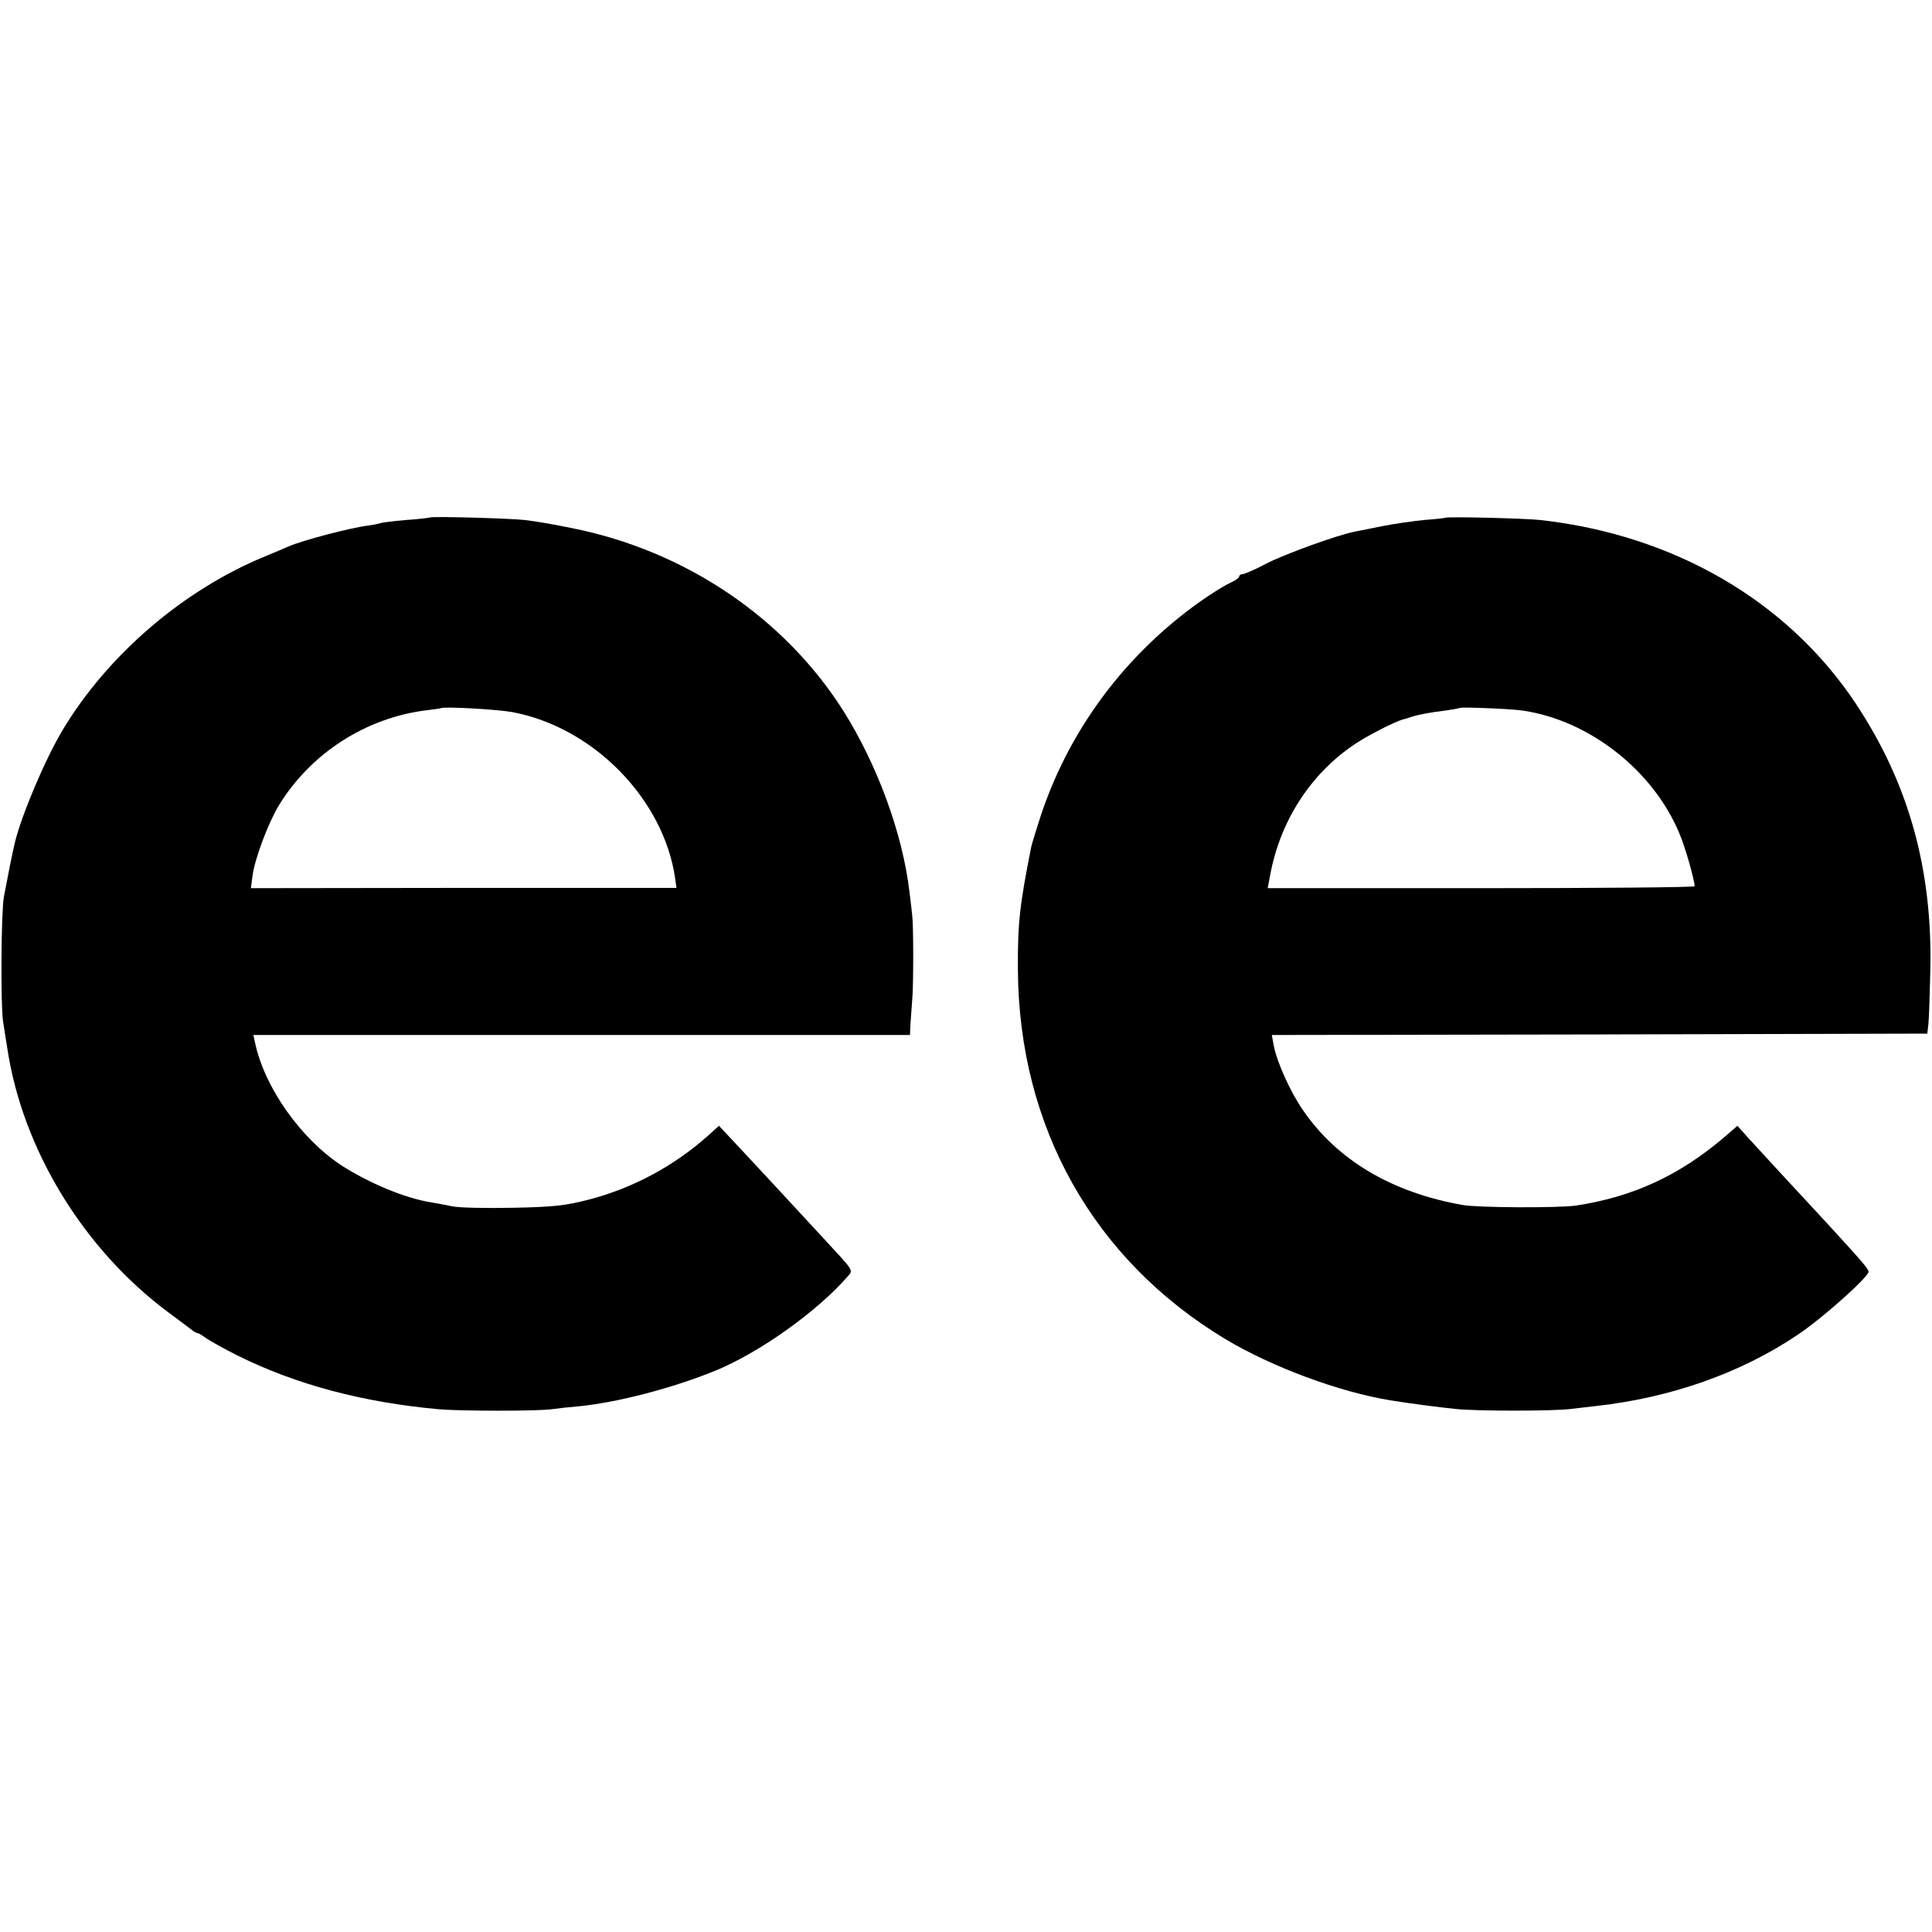
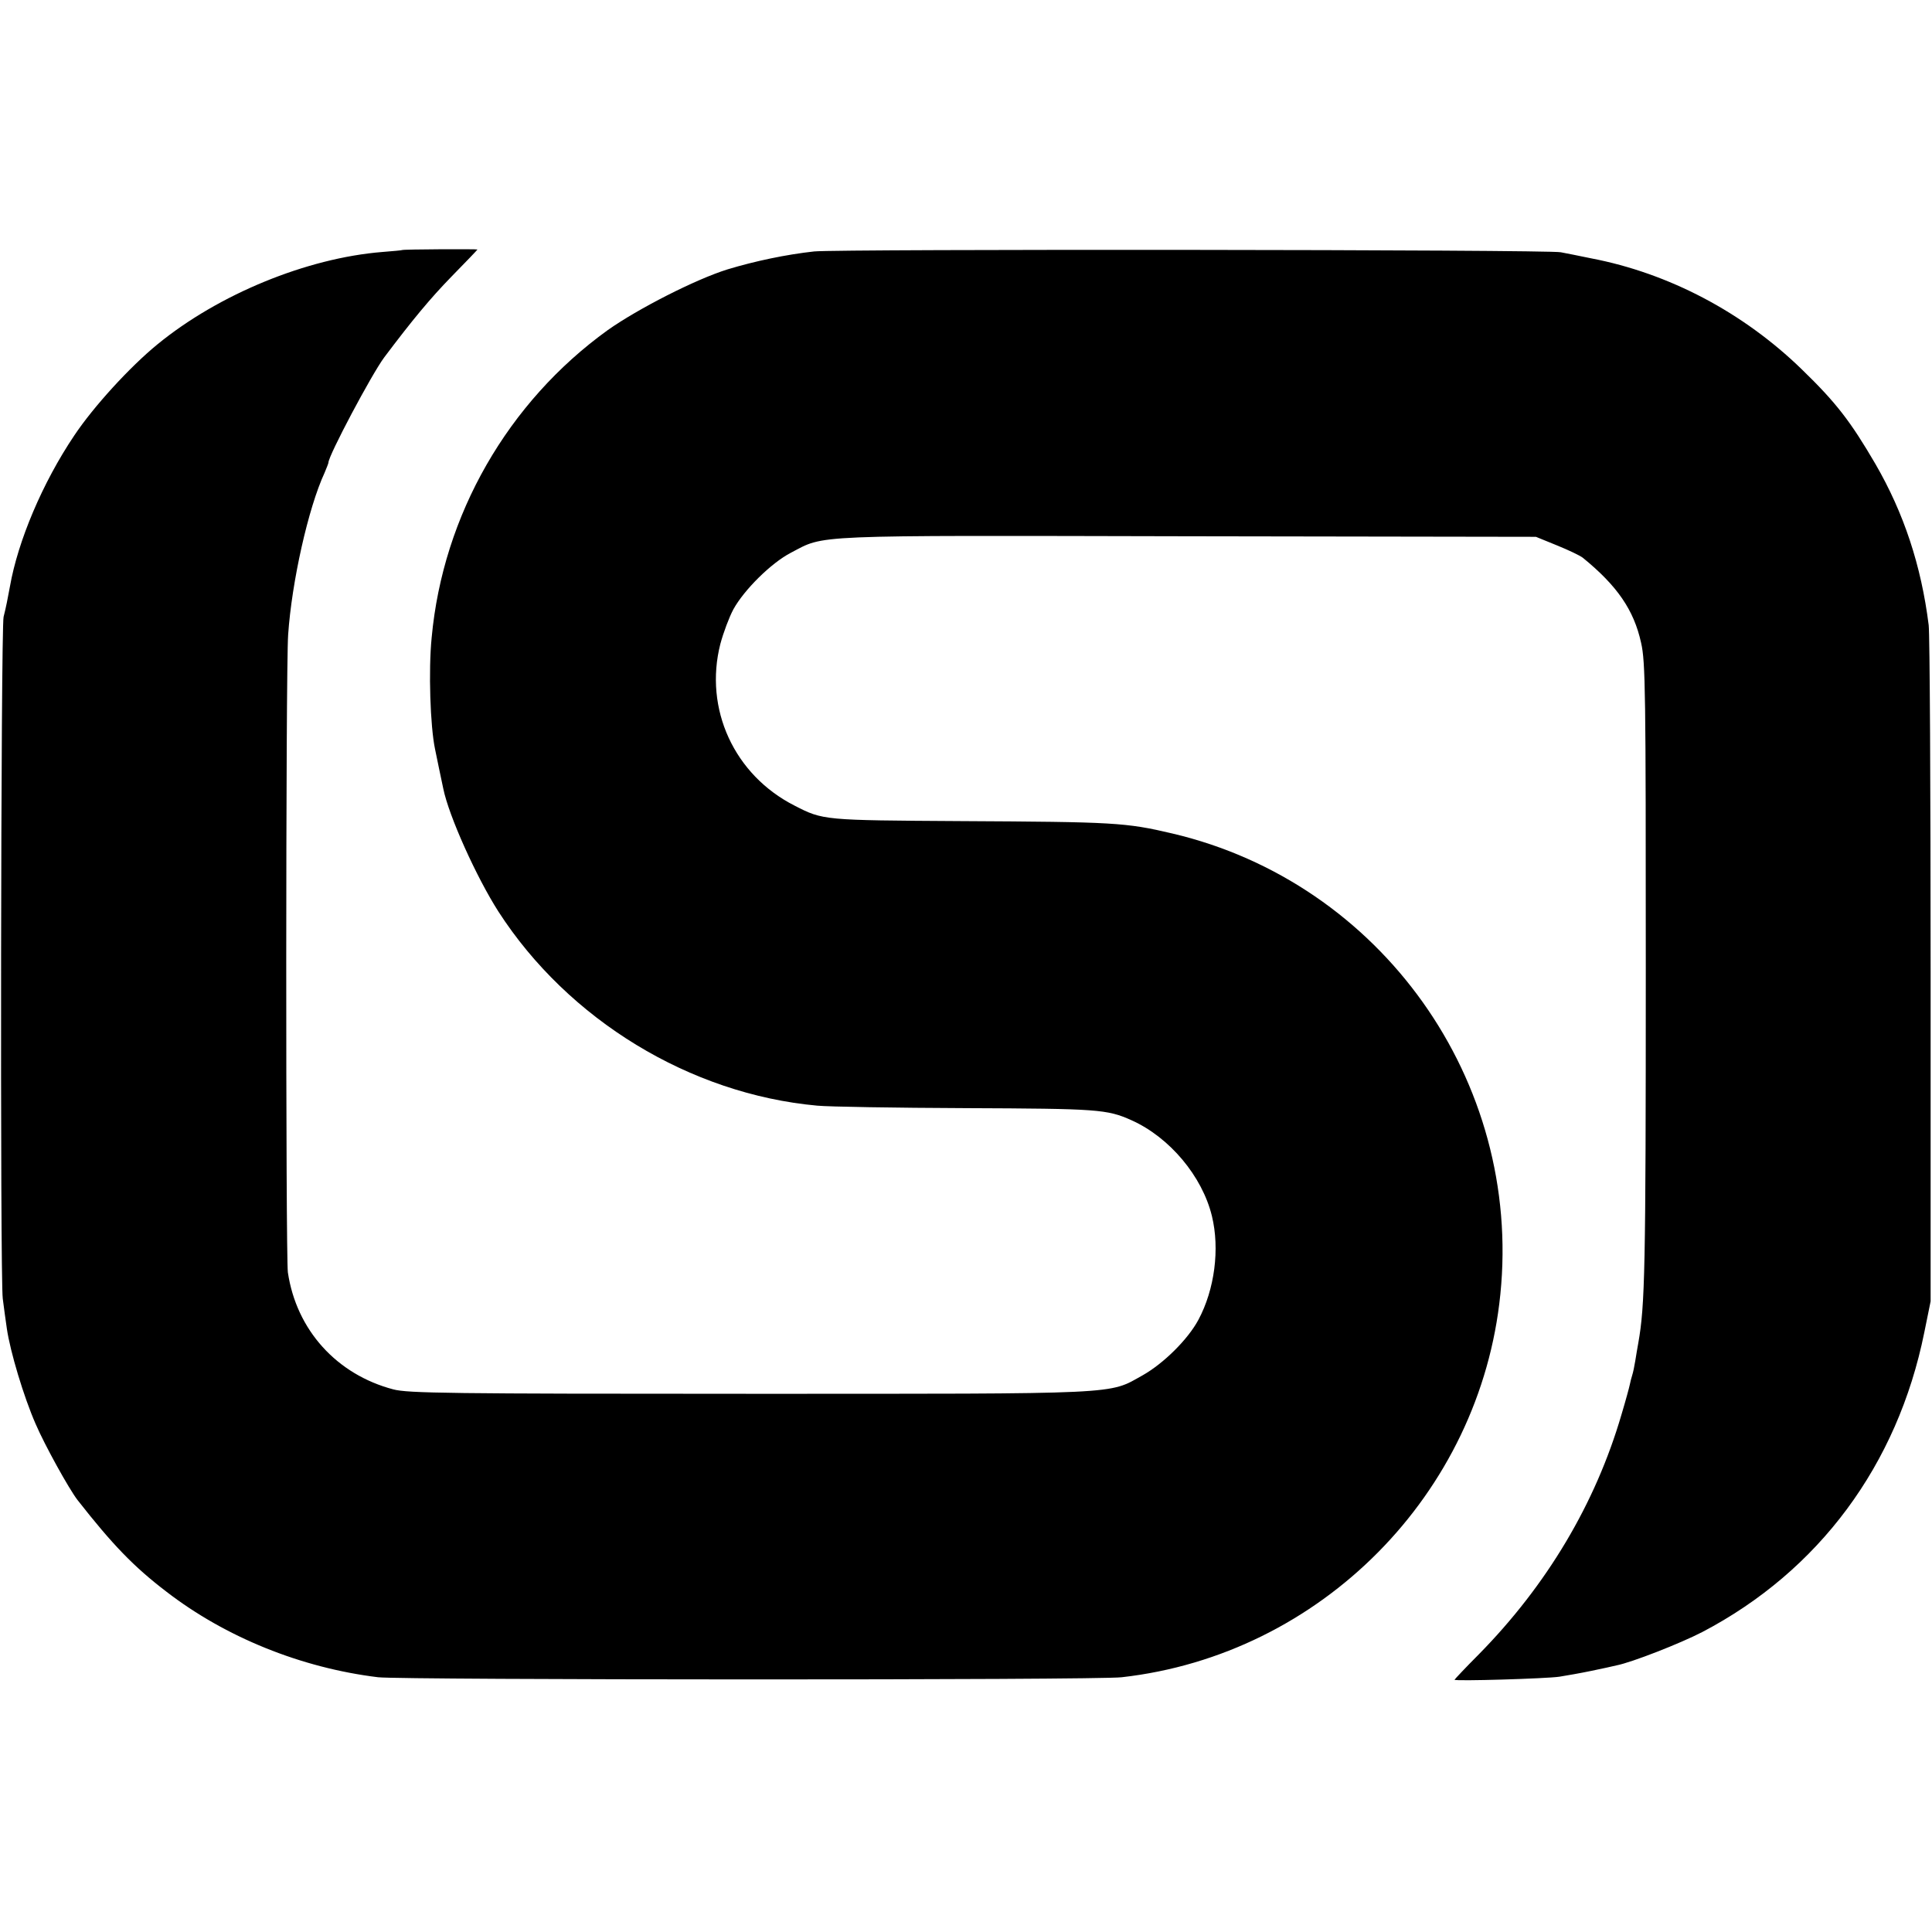
<svg xmlns="http://www.w3.org/2000/svg" version="1.0" width="700pt" height="700pt" viewBox="0 0 700 700" preserveAspectRatio="xMidYMid meet">
  <g transform="translate(0,700) scale(0.1,-0.1)" fill="#000000" stroke="none">
-     <path d="M1558 5125 c-2 -1 -40 -6 -86 -9 -46 -4 -89 -9 -95 -12 -7 -2 -25 -6 -42 -8 -65 -8 -240 -54 -290 -76 -11 -5 -49 -21 -85 -36 -295 -121 -570 -357 -733 -629 -64 -107 -148 -306 -173 -407 -9 -38 -25 -118 -40 -198 -10 -57 -12 -391 -3 -450 5 -30 11 -73 15 -95 54 -367 276 -731 584 -960 41 -30 80 -60 87 -65 7 -6 15 -10 19 -10 3 0 18 -9 33 -20 15 -10 65 -38 111 -61 213 -106 455 -170 730 -195 86 -7 352 -7 408 0 20 3 66 8 102 11 138 14 335 65 490 128 160 65 371 215 482 343 20 23 22 18 -88 137 -32 35 -104 112 -159 172 -55 59 -127 137 -160 172 l-60 64 -40 -36 c-123 -110 -273 -190 -430 -231 -85 -22 -127 -27 -275 -30 -96 -2 -195 0 -220 5 -25 5 -61 12 -80 15 -93 15 -222 69 -322 133 -147 96 -278 281 -313 441 l-7 32 1190 0 1189 0 2 43 c2 23 4 60 6 82 5 53 5 272 0 310 -2 17 -6 55 -10 85 -25 211 -117 461 -241 657 -214 336 -571 577 -979 659 -84 17 -127 24 -175 30 -53 6 -337 14 -342 9z m298 -705 c294 -55 548 -315 590 -601 l5 -36 -771 0 -771 -1 6 45 c8 62 58 194 96 256 116 189 317 318 538 344 25 3 47 6 48 7 8 7 203 -4 259 -14z" />
-     <path d="M5237 5124 c-1 -1 -36 -5 -77 -8 -41 -4 -109 -14 -150 -22 -41 -8 -86 -17 -100 -20 -60 -11 -251 -80 -320 -115 -41 -22 -81 -39 -87 -39 -7 0 -13 -4 -13 -8 0 -5 -12 -14 -27 -21 -40 -18 -127 -76 -192 -129 -234 -189 -406 -435 -500 -717 -16 -50 -32 -101 -35 -115 -41 -207 -49 -273 -48 -442 3 -571 274 -1052 752 -1340 169 -101 413 -192 600 -222 61 -10 173 -25 235 -31 73 -8 352 -8 415 0 25 3 68 8 95 11 269 30 522 119 727 257 88 58 258 210 258 229 0 11 -25 39 -144 169 -130 140 -246 266 -288 312 l-43 48 -52 -45 c-161 -136 -328 -213 -533 -244 -61 -9 -354 -8 -410 2 -257 45 -456 163 -580 345 -46 67 -94 174 -105 233 l-7 38 1188 2 1187 3 4 35 c2 19 5 107 7 195 8 367 -79 678 -271 967 -247 371 -658 610 -1143 664 -58 6 -337 13 -343 8z m283 -699 c239 -36 469 -216 564 -443 22 -51 55 -168 56 -193 0 -4 -348 -7 -773 -7 l-774 0 9 47 c39 213 166 396 346 499 58 33 125 65 142 67 3 1 14 4 25 8 25 8 67 16 125 23 25 4 46 7 48 9 5 4 189 -3 232 -10z" />
+     <path d="M1457 6094 c-1 -1 -34 -4 -72 -7 -273 -22 -593 -153 -815 -335 -99 -81 -231 -225 -301 -330 -115 -171 -204 -382 -233 -547 -8 -43 -14 -75 -23 -110 -10 -42 -13 -2397 -3 -2470 4 -33 11 -82 15 -110 12 -82 61 -246 104 -344 33 -77 121 -236 152 -276 127 -162 203 -241 322 -332 214 -165 488 -276 767 -310 84 -10 2603 -11 2694 0 721 81 1299 664 1372 1387 79 774 -432 1492 -1188 1670 -170 40 -210 42 -768 45 -497 3 -498 3 -601 56 -219 111 -329 351 -269 586 11 41 32 97 47 125 39 71 137 168 208 205 127 66 49 63 1440 60 l1260 -2 76 -31 c42 -17 84 -37 94 -45 124 -101 185 -189 211 -308 16 -69 17 -180 17 -1176 0 -1098 -3 -1224 -27 -1360 -3 -16 -8 -46 -11 -65 -3 -19 -8 -43 -11 -52 -3 -9 -7 -25 -9 -35 -2 -10 -15 -58 -30 -108 -94 -322 -270 -618 -517 -869 -49 -49 -88 -91 -88 -92 0 -6 334 4 380 11 25 4 77 13 115 21 39 8 80 17 92 20 56 11 232 80 311 121 422 221 707 605 804 1085 l23 113 0 1195 c0 657 -3 1222 -7 1255 -27 216 -90 406 -193 584 -90 154 -142 222 -267 343 -212 206 -481 348 -763 402 -44 9 -93 19 -110 22 -44 10 -2617 12 -2705 3 -101 -11 -215 -35 -314 -65 -116 -36 -325 -143 -434 -220 -362 -261 -597 -670 -638 -1114 -12 -120 -5 -321 12 -403 6 -29 24 -117 30 -144 20 -99 120 -321 200 -446 253 -392 694 -661 1155 -703 41 -4 283 -8 539 -9 478 -2 511 -4 600 -44 138 -62 256 -203 291 -347 29 -119 10 -266 -49 -376 -38 -71 -126 -158 -202 -201 -126 -70 -59 -67 -1425 -67 -1086 0 -1237 2 -1290 16 -205 54 -351 215 -382 424 -8 59 -8 2187 1 2310 13 192 73 460 132 587 7 17 14 34 14 37 0 25 156 319 202 381 103 137 168 215 244 293 52 53 94 97 94 98 0 2 -270 1 -273 -2z" />
  </g>
</svg>
